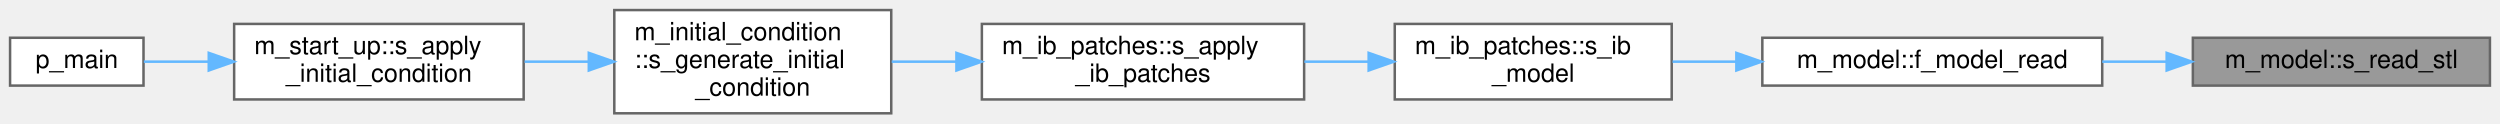
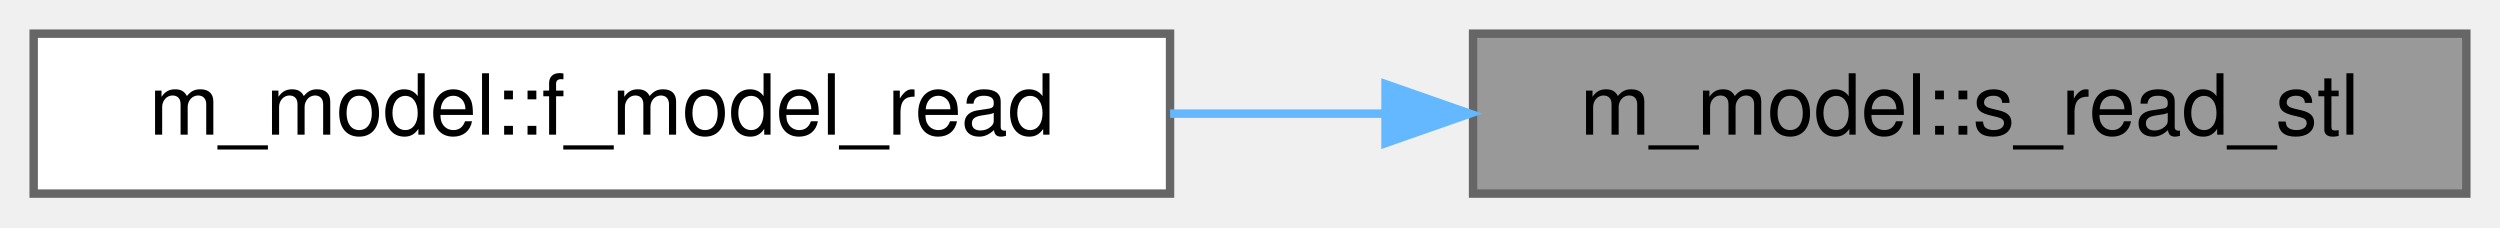
- <svg xmlns="http://www.w3.org/2000/svg" xmlns:xlink="http://www.w3.org/1999/xlink" width="993pt" height="49pt" viewBox="0.00 0.00 993.00 49.00">
-   <g id="graph0" class="graph" transform="scale(1 1) rotate(0) translate(4 45)">
+ <svg xmlns="http://www.w3.org/2000/svg" xmlns:xlink="http://www.w3.org/1999/xlink" width="297pt" height="27pt" viewBox="0.00 0.00 297.00 27.00">
+   <g id="graph0" class="graph" transform="scale(1 1) rotate(0) translate(4 23)">
    <g id="Node000001" class="node">
      <g id="a_Node000001">
        <a xlink:title="This procedure reads an STL file.">
-           <polygon fill="#999999" stroke="#666666" points="985,-30 867,-30 867,-11 985,-11 985,-30" />
-           <text text-anchor="middle" x="926" y="-18" font-family="Helvetica,sans-Serif" font-size="10.00">m_model::s_read_stl</text>
+           <polygon fill="#999999" stroke="#666666" points="289,-19 171,-19 171,0 289,0 289,-19" />
+           <text text-anchor="middle" x="230" y="-7" font-family="Helvetica,sans-Serif" font-size="10.00">m_model::s_read_stl</text>
        </a>
      </g>
    </g>
    <g id="Node000002" class="node">
      <g id="a_Node000002">
        <a xlink:href="namespacem__model.html#a8df07f3e9d228d00fef27cae7484d81e" target="_top" xlink:title="This procedure reads a mesh from a file.">
-           <polygon fill="white" stroke="#666666" points="831,-30 696,-30 696,-11 831,-11 831,-30" />
-           <text text-anchor="middle" x="763.5" y="-18" font-family="Helvetica,sans-Serif" font-size="10.00">m_model::f_model_read</text>
+           <polygon fill="white" stroke="#666666" points="135,-19 0,-19 0,0 135,0 135,-19" />
+           <text text-anchor="middle" x="67.5" y="-7" font-family="Helvetica,sans-Serif" font-size="10.00">m_model::f_model_read</text>
        </a>
      </g>
    </g>
    <g id="edge1_Node000001_Node000002" class="edge">
      <g id="a_edge1_Node000001_Node000002">
        <a xlink:title=" ">
-           <path fill="none" stroke="#63b8ff" d="M856.44,-20.5C848.01,-20.5 839.41,-20.5 831.01,-20.5" />
-           <polygon fill="#63b8ff" stroke="#63b8ff" points="856.6,-24 866.6,-20.5 856.6,-17 856.6,-24" />
-         </a>
-       </g>
-     </g>
-     <g id="Node000003" class="node">
-       <g id="a_Node000003">
-         <a xlink:href="namespacem__ib__patches.html#ab91168784d19567f4abbf082eef50996" target="_top" xlink:title="The STL patch is a 2/3D geometry that is imported from an STL file.">
-           <polygon fill="white" stroke="#666666" points="660,-35.5 550,-35.5 550,-5.5 660,-5.5 660,-35.5" />
-           <text text-anchor="start" x="558" y="-23.5" font-family="Helvetica,sans-Serif" font-size="10.00">m_ib_patches::s_ib</text>
-           <text text-anchor="middle" x="605" y="-12.5" font-family="Helvetica,sans-Serif" font-size="10.00">_model</text>
-         </a>
-       </g>
-     </g>
-     <g id="edge2_Node000002_Node000003" class="edge">
-       <g id="a_edge2_Node000002_Node000003">
-         <a xlink:title=" ">
-           <path fill="none" stroke="#63b8ff" d="M685.66,-20.5C677.1,-20.5 668.52,-20.5 660.33,-20.5" />
-           <polygon fill="#63b8ff" stroke="#63b8ff" points="685.68,-24 695.68,-20.5 685.68,-17 685.68,-24" />
-         </a>
-       </g>
-     </g>
-     <g id="Node000004" class="node">
-       <g id="a_Node000004">
-         <a xlink:href="namespacem__ib__patches.html#a0540992ae9a59ea772d591a5fa9a63fb" target="_top" xlink:title=" ">
-           <polygon fill="white" stroke="#666666" points="514,-35.5 386,-35.5 386,-5.5 514,-5.5 514,-35.5" />
-           <text text-anchor="start" x="394" y="-23.5" font-family="Helvetica,sans-Serif" font-size="10.00">m_ib_patches::s_apply</text>
-           <text text-anchor="middle" x="450" y="-12.5" font-family="Helvetica,sans-Serif" font-size="10.00">_ib_patches</text>
-         </a>
-       </g>
-     </g>
-     <g id="edge3_Node000003_Node000004" class="edge">
-       <g id="a_edge3_Node000003_Node000004">
-         <a xlink:title=" ">
-           <path fill="none" stroke="#63b8ff" d="M539.49,-20.5C531.08,-20.5 522.47,-20.5 514.08,-20.5" />
-           <polygon fill="#63b8ff" stroke="#63b8ff" points="539.63,-24 549.63,-20.5 539.63,-17 539.63,-24" />
-         </a>
-       </g>
-     </g>
-     <g id="Node000005" class="node">
-       <g id="a_Node000005">
-         <a xlink:href="namespacem__initial__condition.html#ae5ca036f43a2eebe1e2cc84fc9c61d28" target="_top" xlink:title="This subroutine peruses the patches and depending on the type of geometry associated with a particula...">
-           <polygon fill="white" stroke="#666666" points="350,-41 240,-41 240,0 350,0 350,-41" />
-           <text text-anchor="start" x="248" y="-29" font-family="Helvetica,sans-Serif" font-size="10.00">m_initial_condition</text>
-           <text text-anchor="start" x="248" y="-18" font-family="Helvetica,sans-Serif" font-size="10.00">::s_generate_initial</text>
-           <text text-anchor="middle" x="295" y="-7" font-family="Helvetica,sans-Serif" font-size="10.00">_condition</text>
-         </a>
-       </g>
-     </g>
-     <g id="edge4_Node000004_Node000005" class="edge">
-       <g id="a_edge4_Node000004_Node000005">
-         <a xlink:title=" ">
-           <path fill="none" stroke="#63b8ff" d="M375.81,-20.5C367.17,-20.5 358.49,-20.5 350.18,-20.5" />
-           <polygon fill="#63b8ff" stroke="#63b8ff" points="375.89,-24 385.89,-20.5 375.89,-17 375.89,-24" />
-         </a>
-       </g>
-     </g>
-     <g id="Node000006" class="node">
-       <g id="a_Node000006">
-         <a xlink:href="namespacem__start__up.html#a513ef24d6c8beafb8b94c015db266100" target="_top" xlink:title=" ">
-           <polygon fill="white" stroke="#666666" points="204,-35.5 89,-35.5 89,-5.5 204,-5.5 204,-35.5" />
-           <text text-anchor="start" x="97" y="-23.5" font-family="Helvetica,sans-Serif" font-size="10.00">m_start_up::s_apply</text>
-           <text text-anchor="middle" x="146.5" y="-12.5" font-family="Helvetica,sans-Serif" font-size="10.00">_initial_condition</text>
-         </a>
-       </g>
-     </g>
-     <g id="edge5_Node000005_Node000006" class="edge">
-       <g id="a_edge5_Node000005_Node000006">
-         <a xlink:title=" ">
-           <path fill="none" stroke="#63b8ff" d="M229.69,-20.5C221.25,-20.5 212.66,-20.5 204.36,-20.5" />
-           <polygon fill="#63b8ff" stroke="#63b8ff" points="229.87,-24 239.87,-20.5 229.87,-17 229.87,-24" />
-         </a>
-       </g>
-     </g>
-     <g id="Node000007" class="node">
-       <g id="a_Node000007">
-         <a xlink:href="p__main_8f90.html#aeec10ee8e2940c953967da3e374e1579" target="_top" xlink:title="This program takes care of setting up the initial condition and grid data for the multicomponent flow...">
-           <polygon fill="white" stroke="#666666" points="53,-30 0,-30 0,-11 53,-11 53,-30" />
-           <text text-anchor="middle" x="26.5" y="-18" font-family="Helvetica,sans-Serif" font-size="10.00">p_main</text>
-         </a>
-       </g>
-     </g>
-     <g id="edge6_Node000006_Node000007" class="edge">
-       <g id="a_edge6_Node000006_Node000007">
-         <a xlink:title=" ">
-           <path fill="none" stroke="#63b8ff" d="M78.65,-20.5C69.6,-20.5 60.81,-20.5 53.13,-20.5" />
-           <polygon fill="#63b8ff" stroke="#63b8ff" points="78.92,-24 88.92,-20.5 78.92,-17 78.92,-24" />
+           <path fill="none" stroke="#63b8ff" d="M160.44,-9.5C152.01,-9.5 143.41,-9.5 135.01,-9.5" />
+           <polygon fill="#63b8ff" stroke="#63b8ff" points="160.6,-13 170.6,-9.5 160.6,-6 160.6,-13" />
        </a>
      </g>
    </g>
  </g>
</svg>
